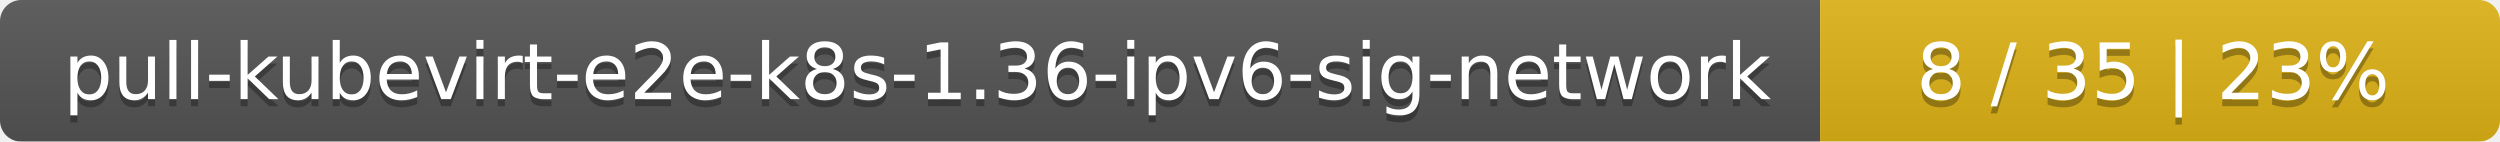
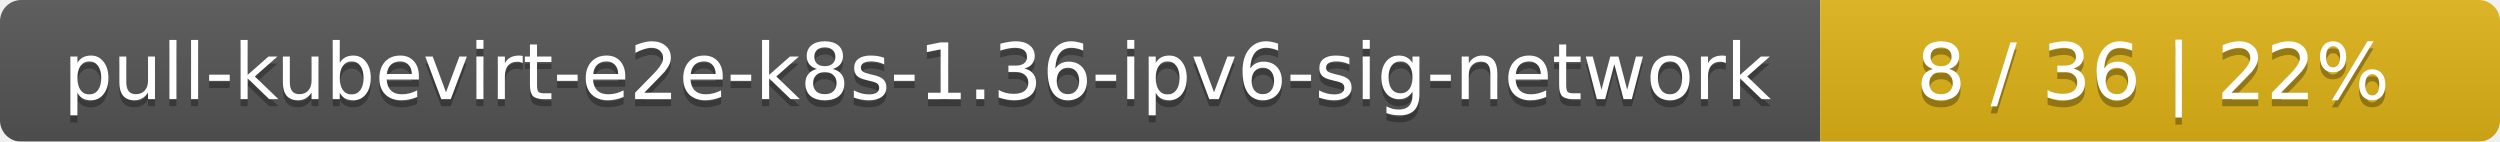
<svg xmlns="http://www.w3.org/2000/svg" width="353" height="20">
  <linearGradient id="smooth" x2="0" y2="100%">
    <stop offset="0" stop-color="#bbb" stop-opacity=".1" />
    <stop offset="1" stop-opacity=".1" />
  </linearGradient>
  <mask id="round">
    <rect width="353" height="20" rx="3" fill="#fff" />
  </mask>
  <g mask="url(#round)">
    <rect width="257" height="20" fill="#555" />
    <rect x="257" width="96" height="20" fill="#dfb317" />
    <rect width="353" height="20" fill="url(#smooth)" />
  </g>
  <g fill="#fff" text-anchor="middle" font-family="DejaVu Sans,Verdana,Geneva,sans-serif" font-size="11">
    <text x="129.5" y="15" fill="#010101" fill-opacity=".3">pull-kubevirt-e2e-k8s-1.36-ipv6-sig-network</text>
    <text x="129.5" y="14">pull-kubevirt-e2e-k8s-1.36-ipv6-sig-network</text>
-     <text x="304" y="15" fill="#010101" fill-opacity=".3">8 / 35    |    23%</text>
-     <text x="304" y="14">8 / 35    |    23%</text>
+     <text x="304" y="15" fill="#010101" fill-opacity=".3">8 / 36    |    22%</text>
+     <text x="304" y="14">8 / 36    |    22%</text>
  </g>
</svg>
